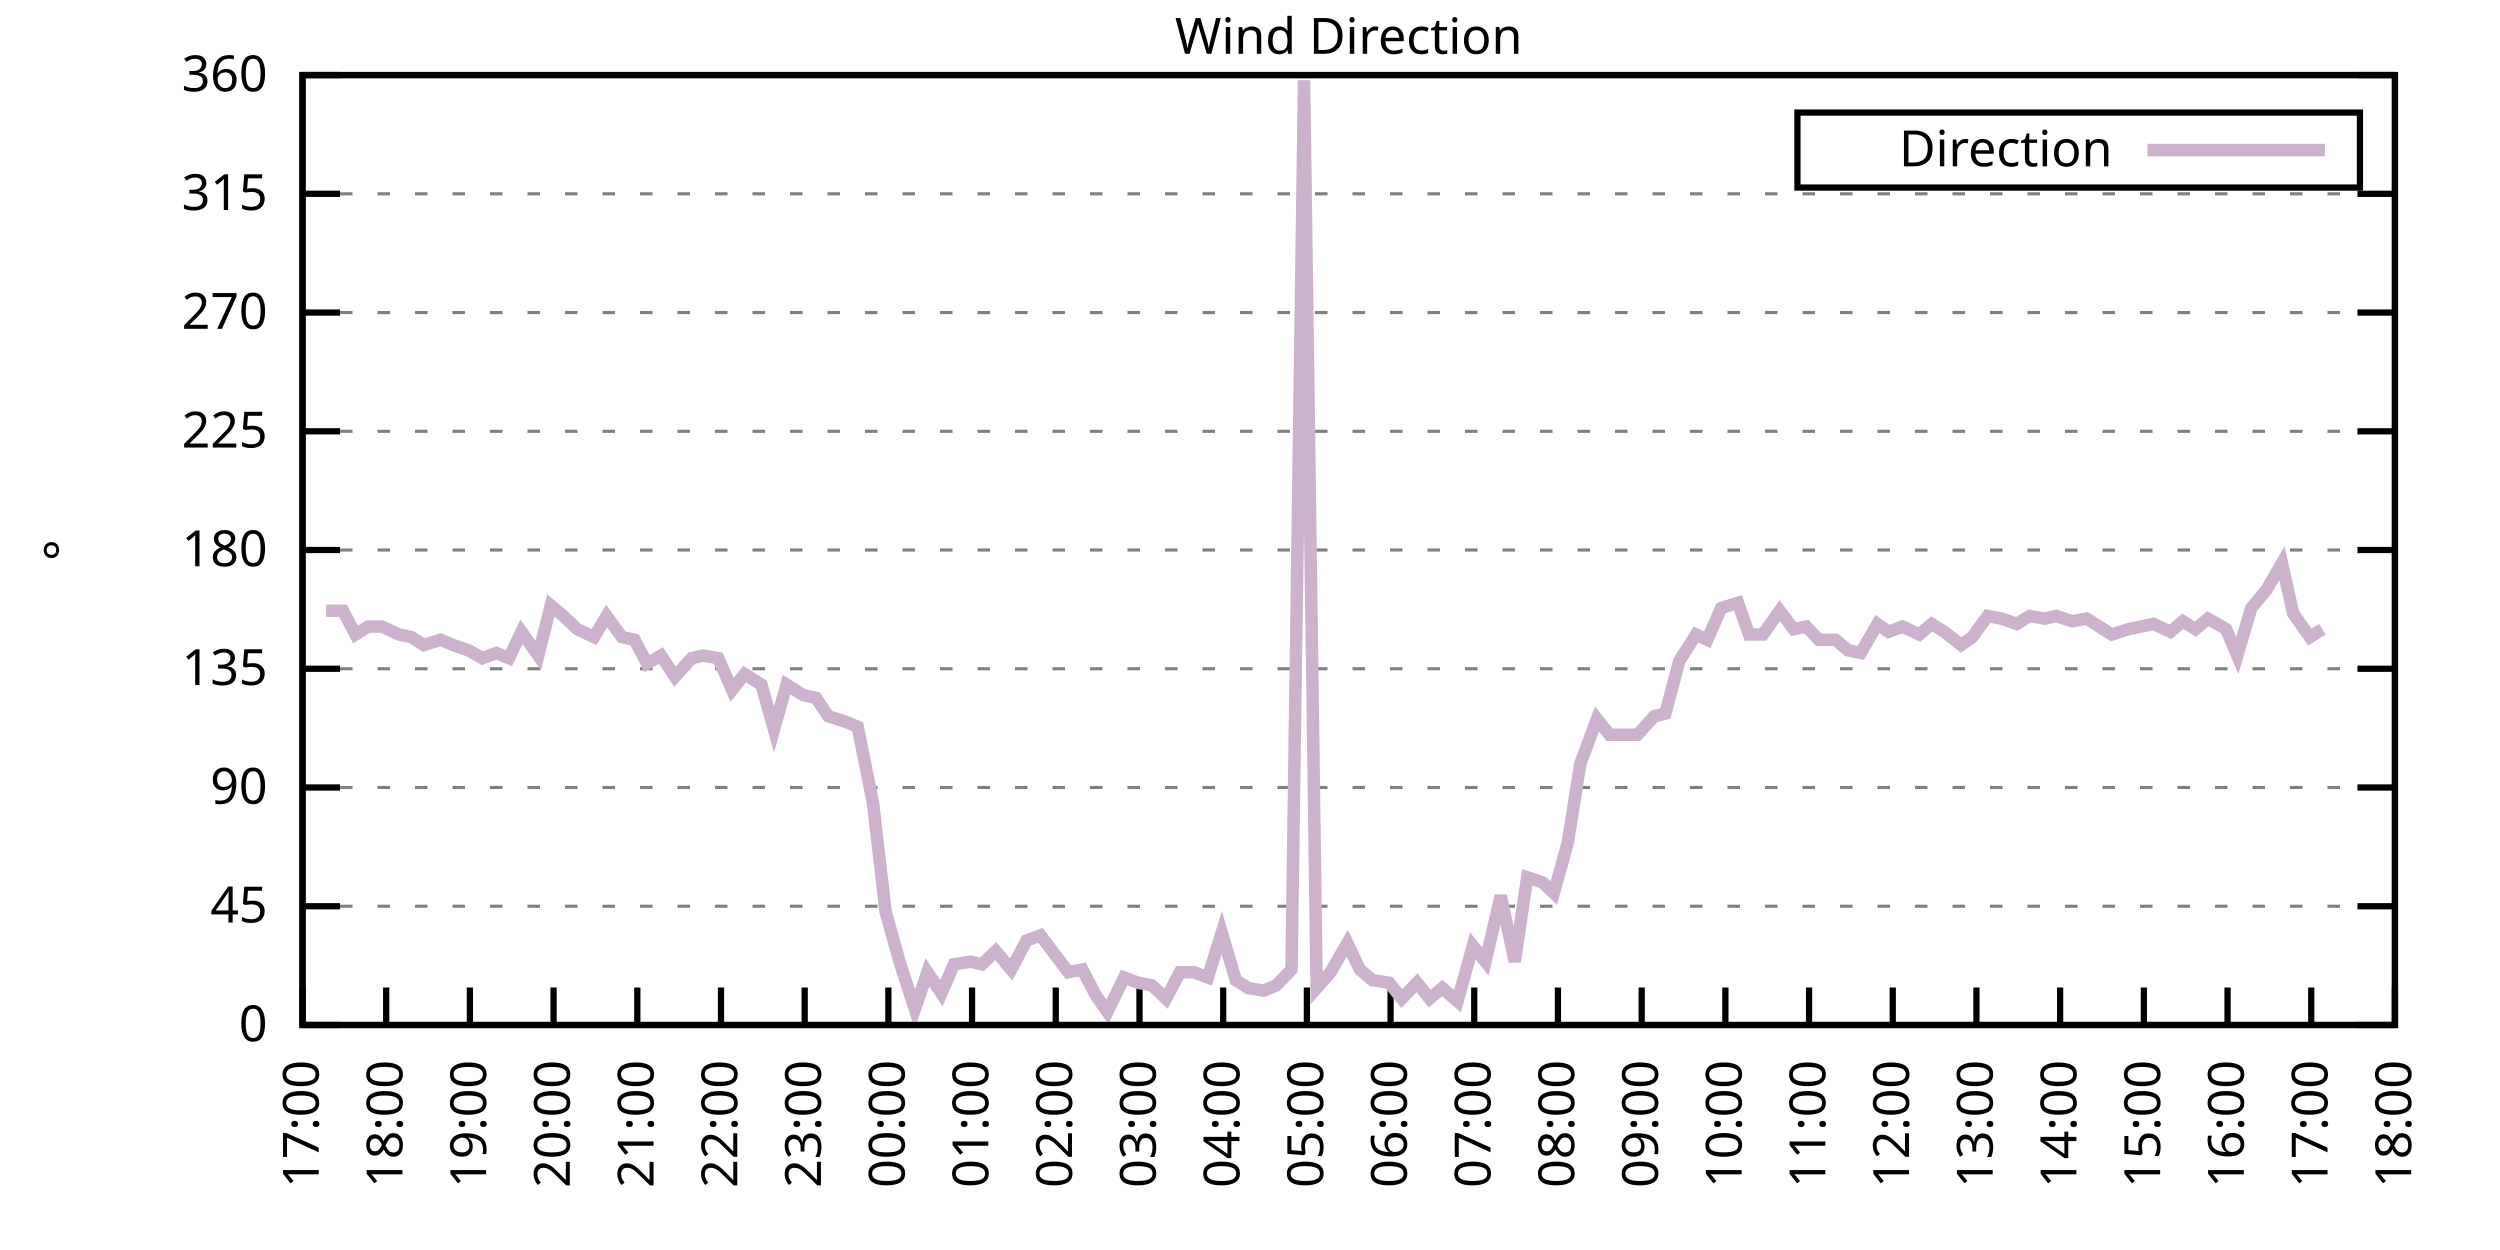
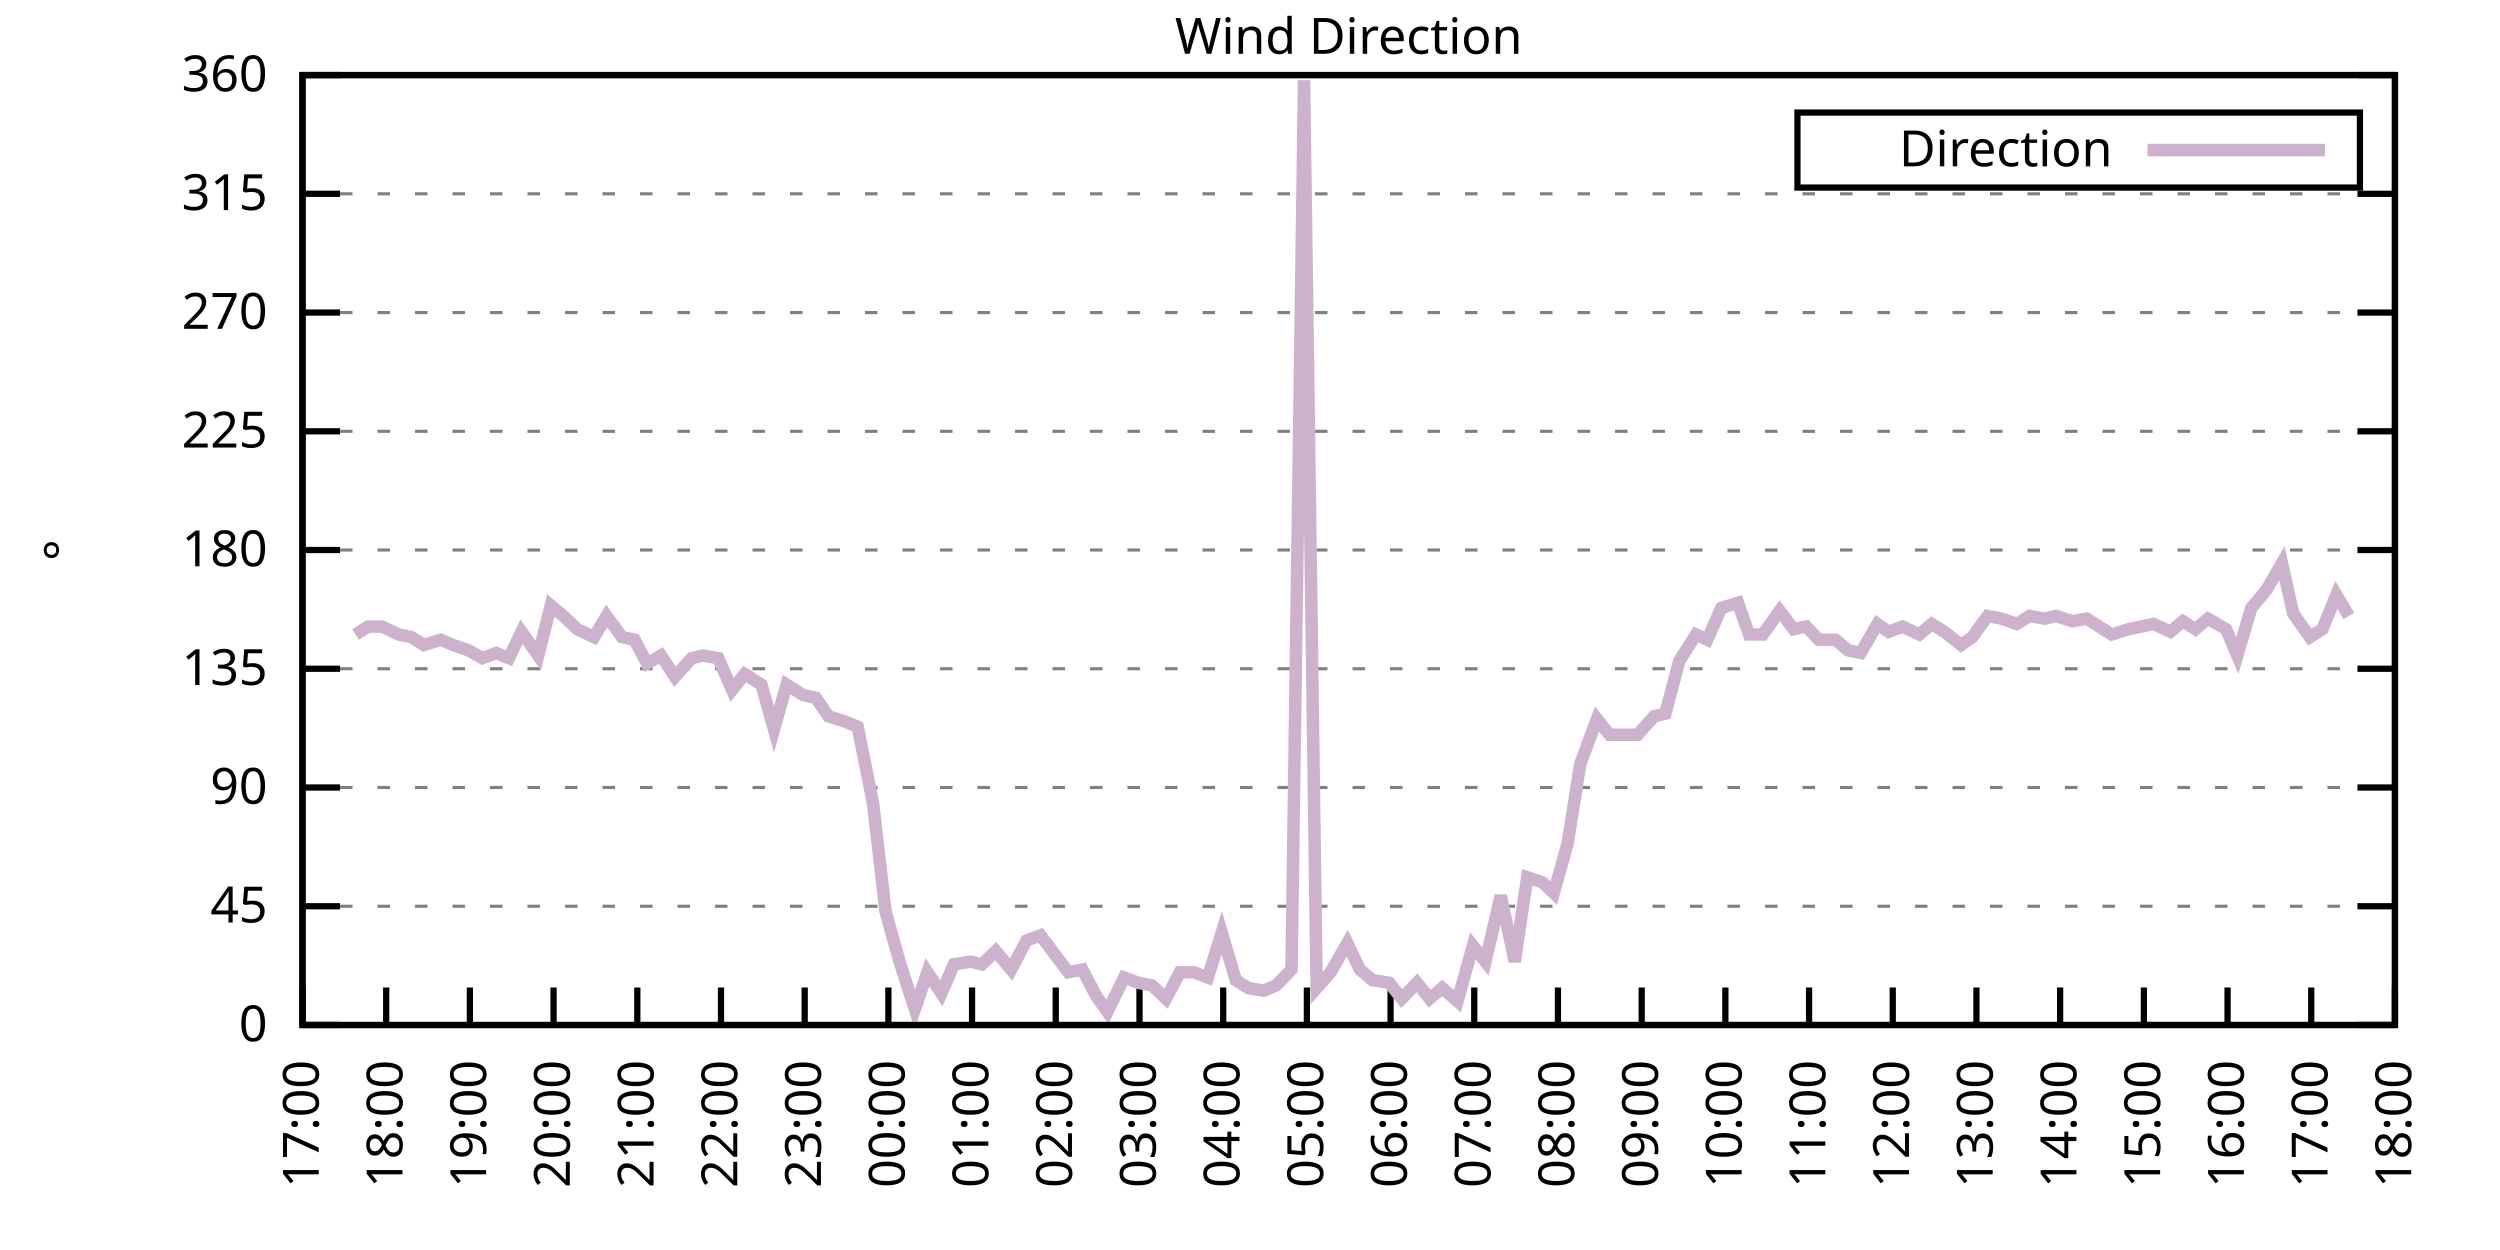
<svg xmlns="http://www.w3.org/2000/svg" xmlns:xlink="http://www.w3.org/1999/xlink" width="400" height="200" viewBox="0 0 400 200">
  <g id="gnuplot_canvas">
    <rect x="0" y="0" width="400" height="200" fill="none" />
    <defs>
      <circle id="gpDot" r="0.5" stroke-width="0.5" stroke="currentColor" />
      <path id="gpPt0" stroke-width="0.333" stroke="currentColor" d="M-1,0 h2 M0,-1 v2" />
      <path id="gpPt1" stroke-width="0.333" stroke="currentColor" d="M-1,-1 L1,1 M1,-1 L-1,1" />
      <path id="gpPt2" stroke-width="0.333" stroke="currentColor" d="M-1,0 L1,0 M0,-1 L0,1 M-1,-1 L1,1 M-1,1 L1,-1" />
      <rect id="gpPt3" stroke-width="0.333" stroke="currentColor" x="-1" y="-1" width="2" height="2" />
      <rect id="gpPt4" stroke-width="0.333" stroke="currentColor" fill="currentColor" x="-1" y="-1" width="2" height="2" />
      <circle id="gpPt5" stroke-width="0.333" stroke="currentColor" cx="0" cy="0" r="1" />
      <use xlink:href="#gpPt5" id="gpPt6" fill="currentColor" stroke="none" />
      <path id="gpPt7" stroke-width="0.333" stroke="currentColor" d="M0,-1.33 L-1.33,0.67 L1.33,0.67 z" />
      <use xlink:href="#gpPt7" id="gpPt8" fill="currentColor" stroke="none" />
      <use xlink:href="#gpPt7" id="gpPt9" stroke="currentColor" transform="rotate(180)" />
      <use xlink:href="#gpPt9" id="gpPt10" fill="currentColor" stroke="none" />
      <use xlink:href="#gpPt3" id="gpPt11" stroke="currentColor" transform="rotate(45)" />
      <use xlink:href="#gpPt11" id="gpPt12" fill="currentColor" stroke="none" />
      <path id="gpPt13" stroke-width="0.333" stroke="currentColor" d="M0,1.330 L1.265,0.411 L0.782,-1.067 L-0.782,-1.076 L-1.265,0.411 z" />
      <use xlink:href="#gpPt13" id="gpPt14" fill="currentColor" stroke="none" />
      <filter id="textbox" filterUnits="objectBoundingBox" x="0" y="0" height="1" width="1">
        <feFlood flood-color="white" flood-opacity="1" result="bgnd" />
        <feComposite in="SourceGraphic" in2="bgnd" operator="atop" />
      </filter>
      <filter id="greybox" filterUnits="objectBoundingBox" x="0" y="0" height="1" width="1">
        <feFlood flood-color="lightgrey" flood-opacity="1" result="grey" />
        <feComposite in="SourceGraphic" in2="grey" operator="atop" />
      </filter>
    </defs>
    <g fill="none" color="white" stroke="currentColor" stroke-width="1.00" stroke-linecap="butt" stroke-linejoin="miter">
</g>
    <g fill="none" color="black" stroke="currentColor" stroke-width="1.00" stroke-linecap="butt" stroke-linejoin="miter">
      <g stroke="none" shape-rendering="crispEdges">
        <polygon fill="rgb(255, 255, 255)" points="48.40,164.00 383.18,164.00 383.18,12.02 48.40,12.02 " />
      </g>
    </g>
    <g fill="none" color="black" stroke="currentColor" stroke-width="1.00" stroke-linecap="butt" stroke-linejoin="miter">
</g>
    <g fill="none" color="black" stroke="black" stroke-width="0.50" stroke-linecap="butt" stroke-linejoin="miter">
</g>
    <g fill="none" color="gray" stroke="currentColor" stroke-width="0.50" stroke-linecap="butt" stroke-linejoin="miter">
      <path stroke="gray" stroke-dasharray="2,4" class="gridline" d="M48.40,164.00 L383.19,164.00  " />
    </g>
    <g fill="none" color="gray" stroke="gray" stroke-width="1.00" stroke-linecap="butt" stroke-linejoin="miter">
</g>
    <g fill="none" color="black" stroke="currentColor" stroke-width="1.00" stroke-linecap="butt" stroke-linejoin="miter">
      <path stroke="black" d="M48.40,164.00 L54.40,164.00 M383.19,164.00 L377.19,164.00  " />
      <g transform="translate(42.80,166.60)" stroke="none" fill="black" font-family="Sans" font-size="8.00" text-anchor="end">
        <text>
          <tspan font-family="Sans"> 0</tspan>
        </text>
      </g>
    </g>
    <g fill="none" color="black" stroke="currentColor" stroke-width="1.00" stroke-linecap="butt" stroke-linejoin="miter">
</g>
    <g fill="none" color="black" stroke="black" stroke-width="0.50" stroke-linecap="butt" stroke-linejoin="miter">
</g>
    <g fill="none" color="gray" stroke="currentColor" stroke-width="0.50" stroke-linecap="butt" stroke-linejoin="miter">
      <path stroke="gray" stroke-dasharray="2,4" class="gridline" d="M48.40,145.00 L383.19,145.00  " />
    </g>
    <g fill="none" color="gray" stroke="gray" stroke-width="1.00" stroke-linecap="butt" stroke-linejoin="miter">
</g>
    <g fill="none" color="black" stroke="currentColor" stroke-width="1.00" stroke-linecap="butt" stroke-linejoin="miter">
      <path stroke="black" d="M48.40,145.00 L54.40,145.00 M383.19,145.00 L377.19,145.00  " />
      <g transform="translate(42.80,147.60)" stroke="none" fill="black" font-family="Sans" font-size="8.00" text-anchor="end">
        <text>
          <tspan font-family="Sans"> 45</tspan>
        </text>
      </g>
    </g>
    <g fill="none" color="black" stroke="currentColor" stroke-width="1.00" stroke-linecap="butt" stroke-linejoin="miter">
</g>
    <g fill="none" color="black" stroke="black" stroke-width="0.50" stroke-linecap="butt" stroke-linejoin="miter">
</g>
    <g fill="none" color="gray" stroke="currentColor" stroke-width="0.50" stroke-linecap="butt" stroke-linejoin="miter">
      <path stroke="gray" stroke-dasharray="2,4" class="gridline" d="M48.40,126.00 L383.19,126.00  " />
    </g>
    <g fill="none" color="gray" stroke="gray" stroke-width="1.00" stroke-linecap="butt" stroke-linejoin="miter">
</g>
    <g fill="none" color="black" stroke="currentColor" stroke-width="1.00" stroke-linecap="butt" stroke-linejoin="miter">
      <path stroke="black" d="M48.40,126.00 L54.40,126.00 M383.19,126.00 L377.19,126.00  " />
      <g transform="translate(42.80,128.60)" stroke="none" fill="black" font-family="Sans" font-size="8.00" text-anchor="end">
        <text>
          <tspan font-family="Sans"> 90</tspan>
        </text>
      </g>
    </g>
    <g fill="none" color="black" stroke="currentColor" stroke-width="1.00" stroke-linecap="butt" stroke-linejoin="miter">
</g>
    <g fill="none" color="black" stroke="black" stroke-width="0.50" stroke-linecap="butt" stroke-linejoin="miter">
</g>
    <g fill="none" color="gray" stroke="currentColor" stroke-width="0.50" stroke-linecap="butt" stroke-linejoin="miter">
      <path stroke="gray" stroke-dasharray="2,4" class="gridline" d="M48.40,107.00 L383.19,107.00  " />
    </g>
    <g fill="none" color="gray" stroke="gray" stroke-width="1.00" stroke-linecap="butt" stroke-linejoin="miter">
</g>
    <g fill="none" color="black" stroke="currentColor" stroke-width="1.00" stroke-linecap="butt" stroke-linejoin="miter">
      <path stroke="black" d="M48.40,107.00 L54.40,107.00 M383.19,107.00 L377.19,107.00  " />
      <g transform="translate(42.80,109.60)" stroke="none" fill="black" font-family="Sans" font-size="8.00" text-anchor="end">
        <text>
          <tspan font-family="Sans"> 135</tspan>
        </text>
      </g>
    </g>
    <g fill="none" color="black" stroke="currentColor" stroke-width="1.00" stroke-linecap="butt" stroke-linejoin="miter">
</g>
    <g fill="none" color="black" stroke="black" stroke-width="0.50" stroke-linecap="butt" stroke-linejoin="miter">
</g>
    <g fill="none" color="gray" stroke="currentColor" stroke-width="0.50" stroke-linecap="butt" stroke-linejoin="miter">
      <path stroke="gray" stroke-dasharray="2,4" class="gridline" d="M48.40,88.00 L383.19,88.00  " />
    </g>
    <g fill="none" color="gray" stroke="gray" stroke-width="1.00" stroke-linecap="butt" stroke-linejoin="miter">
</g>
    <g fill="none" color="black" stroke="currentColor" stroke-width="1.00" stroke-linecap="butt" stroke-linejoin="miter">
      <path stroke="black" d="M48.40,88.00 L54.40,88.00 M383.19,88.00 L377.19,88.00  " />
      <g transform="translate(42.80,90.60)" stroke="none" fill="black" font-family="Sans" font-size="8.00" text-anchor="end">
        <text>
          <tspan font-family="Sans"> 180</tspan>
        </text>
      </g>
    </g>
    <g fill="none" color="black" stroke="currentColor" stroke-width="1.00" stroke-linecap="butt" stroke-linejoin="miter">
</g>
    <g fill="none" color="black" stroke="black" stroke-width="0.50" stroke-linecap="butt" stroke-linejoin="miter">
</g>
    <g fill="none" color="gray" stroke="currentColor" stroke-width="0.50" stroke-linecap="butt" stroke-linejoin="miter">
      <path stroke="gray" stroke-dasharray="2,4" class="gridline" d="M48.40,69.01 L383.19,69.01  " />
    </g>
    <g fill="none" color="gray" stroke="gray" stroke-width="1.00" stroke-linecap="butt" stroke-linejoin="miter">
</g>
    <g fill="none" color="black" stroke="currentColor" stroke-width="1.00" stroke-linecap="butt" stroke-linejoin="miter">
      <path stroke="black" d="M48.40,69.01 L54.40,69.01 M383.19,69.01 L377.19,69.01  " />
      <g transform="translate(42.80,71.61)" stroke="none" fill="black" font-family="Sans" font-size="8.00" text-anchor="end">
        <text>
          <tspan font-family="Sans"> 225</tspan>
        </text>
      </g>
    </g>
    <g fill="none" color="black" stroke="currentColor" stroke-width="1.00" stroke-linecap="butt" stroke-linejoin="miter">
</g>
    <g fill="none" color="black" stroke="black" stroke-width="0.50" stroke-linecap="butt" stroke-linejoin="miter">
</g>
    <g fill="none" color="gray" stroke="currentColor" stroke-width="0.50" stroke-linecap="butt" stroke-linejoin="miter">
      <path stroke="gray" stroke-dasharray="2,4" class="gridline" d="M48.40,50.01 L383.19,50.01  " />
    </g>
    <g fill="none" color="gray" stroke="gray" stroke-width="1.00" stroke-linecap="butt" stroke-linejoin="miter">
</g>
    <g fill="none" color="black" stroke="currentColor" stroke-width="1.00" stroke-linecap="butt" stroke-linejoin="miter">
      <path stroke="black" d="M48.40,50.01 L54.40,50.01 M383.19,50.01 L377.19,50.01  " />
      <g transform="translate(42.80,52.61)" stroke="none" fill="black" font-family="Sans" font-size="8.00" text-anchor="end">
        <text>
          <tspan font-family="Sans"> 270</tspan>
        </text>
      </g>
    </g>
    <g fill="none" color="black" stroke="currentColor" stroke-width="1.00" stroke-linecap="butt" stroke-linejoin="miter">
</g>
    <g fill="none" color="black" stroke="black" stroke-width="0.50" stroke-linecap="butt" stroke-linejoin="miter">
</g>
    <g fill="none" color="gray" stroke="currentColor" stroke-width="0.50" stroke-linecap="butt" stroke-linejoin="miter">
      <path stroke="gray" stroke-dasharray="2,4" class="gridline" d="M48.40,31.01 L383.19,31.01  " />
    </g>
    <g fill="none" color="gray" stroke="gray" stroke-width="1.00" stroke-linecap="butt" stroke-linejoin="miter">
</g>
    <g fill="none" color="black" stroke="currentColor" stroke-width="1.00" stroke-linecap="butt" stroke-linejoin="miter">
      <path stroke="black" d="M48.40,31.01 L54.40,31.01 M383.19,31.01 L377.19,31.01  " />
      <g transform="translate(42.80,33.61)" stroke="none" fill="black" font-family="Sans" font-size="8.00" text-anchor="end">
        <text>
          <tspan font-family="Sans"> 315</tspan>
        </text>
      </g>
    </g>
    <g fill="none" color="black" stroke="currentColor" stroke-width="1.00" stroke-linecap="butt" stroke-linejoin="miter">
</g>
    <g fill="none" color="black" stroke="black" stroke-width="0.50" stroke-linecap="butt" stroke-linejoin="miter">
</g>
    <g fill="none" color="gray" stroke="currentColor" stroke-width="0.50" stroke-linecap="butt" stroke-linejoin="miter">
      <path stroke="gray" stroke-dasharray="2,4" class="gridline" d="M48.40,12.01 L383.19,12.01  " />
    </g>
    <g fill="none" color="gray" stroke="gray" stroke-width="1.00" stroke-linecap="butt" stroke-linejoin="miter">
</g>
    <g fill="none" color="black" stroke="currentColor" stroke-width="1.00" stroke-linecap="butt" stroke-linejoin="miter">
      <path stroke="black" d="M48.40,12.01 L54.40,12.01 M383.19,12.01 L377.19,12.01  " />
      <g transform="translate(42.80,14.61)" stroke="none" fill="black" font-family="Sans" font-size="8.00" text-anchor="end">
        <text>
          <tspan font-family="Sans"> 360</tspan>
        </text>
      </g>
    </g>
    <g fill="none" color="black" stroke="currentColor" stroke-width="1.00" stroke-linecap="butt" stroke-linejoin="miter">
      <path stroke="black" d="M48.40,164.00 L48.40,158.00  " />
      <g transform="translate(51.00,169.60) rotate(270.00)" stroke="none" fill="black" font-family="Sans" font-size="8.00" text-anchor="end">
        <text>
          <tspan font-family="Sans">17:00</tspan>
        </text>
      </g>
    </g>
    <g fill="none" color="black" stroke="currentColor" stroke-width="1.00" stroke-linecap="butt" stroke-linejoin="miter">
      <path stroke="black" d="M61.79,164.00 L61.79,158.00  " />
      <g transform="translate(64.39,169.60) rotate(270.00)" stroke="none" fill="black" font-family="Sans" font-size="8.00" text-anchor="end">
        <text>
          <tspan font-family="Sans">18:00</tspan>
        </text>
      </g>
    </g>
    <g fill="none" color="black" stroke="currentColor" stroke-width="1.00" stroke-linecap="butt" stroke-linejoin="miter">
      <path stroke="black" d="M75.18,164.00 L75.18,158.00  " />
      <g transform="translate(77.78,169.60) rotate(270.00)" stroke="none" fill="black" font-family="Sans" font-size="8.00" text-anchor="end">
        <text>
          <tspan font-family="Sans">19:00</tspan>
        </text>
      </g>
    </g>
    <g fill="none" color="black" stroke="currentColor" stroke-width="1.00" stroke-linecap="butt" stroke-linejoin="miter">
      <path stroke="black" d="M88.57,164.00 L88.57,158.00  " />
      <g transform="translate(91.17,169.60) rotate(270.00)" stroke="none" fill="black" font-family="Sans" font-size="8.00" text-anchor="end">
        <text>
          <tspan font-family="Sans">20:00</tspan>
        </text>
      </g>
    </g>
    <g fill="none" color="black" stroke="currentColor" stroke-width="1.00" stroke-linecap="butt" stroke-linejoin="miter">
      <path stroke="black" d="M101.97,164.00 L101.97,158.00  " />
      <g transform="translate(104.57,169.60) rotate(270.00)" stroke="none" fill="black" font-family="Sans" font-size="8.00" text-anchor="end">
        <text>
          <tspan font-family="Sans">21:00</tspan>
        </text>
      </g>
    </g>
    <g fill="none" color="black" stroke="currentColor" stroke-width="1.00" stroke-linecap="butt" stroke-linejoin="miter">
      <path stroke="black" d="M115.36,164.00 L115.36,158.00  " />
      <g transform="translate(117.96,169.60) rotate(270.00)" stroke="none" fill="black" font-family="Sans" font-size="8.00" text-anchor="end">
        <text>
          <tspan font-family="Sans">22:00</tspan>
        </text>
      </g>
    </g>
    <g fill="none" color="black" stroke="currentColor" stroke-width="1.00" stroke-linecap="butt" stroke-linejoin="miter">
      <path stroke="black" d="M128.75,164.00 L128.75,158.00  " />
      <g transform="translate(131.35,169.60) rotate(270.00)" stroke="none" fill="black" font-family="Sans" font-size="8.00" text-anchor="end">
        <text>
          <tspan font-family="Sans">23:00</tspan>
        </text>
      </g>
    </g>
    <g fill="none" color="black" stroke="currentColor" stroke-width="1.00" stroke-linecap="butt" stroke-linejoin="miter">
      <path stroke="black" d="M142.14,164.00 L142.14,158.00  " />
      <g transform="translate(144.74,169.60) rotate(270.00)" stroke="none" fill="black" font-family="Sans" font-size="8.00" text-anchor="end">
        <text>
          <tspan font-family="Sans">00:00</tspan>
        </text>
      </g>
    </g>
    <g fill="none" color="black" stroke="currentColor" stroke-width="1.00" stroke-linecap="butt" stroke-linejoin="miter">
      <path stroke="black" d="M155.53,164.00 L155.53,158.00  " />
      <g transform="translate(158.13,169.60) rotate(270.00)" stroke="none" fill="black" font-family="Sans" font-size="8.00" text-anchor="end">
        <text>
          <tspan font-family="Sans">01:00</tspan>
        </text>
      </g>
    </g>
    <g fill="none" color="black" stroke="currentColor" stroke-width="1.00" stroke-linecap="butt" stroke-linejoin="miter">
      <path stroke="black" d="M168.92,164.00 L168.92,158.00  " />
      <g transform="translate(171.52,169.60) rotate(270.00)" stroke="none" fill="black" font-family="Sans" font-size="8.00" text-anchor="end">
        <text>
          <tspan font-family="Sans">02:00</tspan>
        </text>
      </g>
    </g>
    <g fill="none" color="black" stroke="currentColor" stroke-width="1.00" stroke-linecap="butt" stroke-linejoin="miter">
      <path stroke="black" d="M182.32,164.00 L182.32,158.00  " />
      <g transform="translate(184.92,169.60) rotate(270.00)" stroke="none" fill="black" font-family="Sans" font-size="8.00" text-anchor="end">
        <text>
          <tspan font-family="Sans">03:00</tspan>
        </text>
      </g>
    </g>
    <g fill="none" color="black" stroke="currentColor" stroke-width="1.00" stroke-linecap="butt" stroke-linejoin="miter">
      <path stroke="black" d="M195.71,164.00 L195.71,158.00  " />
      <g transform="translate(198.31,169.60) rotate(270.00)" stroke="none" fill="black" font-family="Sans" font-size="8.00" text-anchor="end">
        <text>
          <tspan font-family="Sans">04:00</tspan>
        </text>
      </g>
    </g>
    <g fill="none" color="black" stroke="currentColor" stroke-width="1.00" stroke-linecap="butt" stroke-linejoin="miter">
      <path stroke="black" d="M209.10,164.00 L209.10,158.00  " />
      <g transform="translate(211.70,169.60) rotate(270.00)" stroke="none" fill="black" font-family="Sans" font-size="8.00" text-anchor="end">
        <text>
          <tspan font-family="Sans">05:00</tspan>
        </text>
      </g>
    </g>
    <g fill="none" color="black" stroke="currentColor" stroke-width="1.00" stroke-linecap="butt" stroke-linejoin="miter">
      <path stroke="black" d="M222.49,164.00 L222.49,158.00  " />
      <g transform="translate(225.09,169.60) rotate(270.00)" stroke="none" fill="black" font-family="Sans" font-size="8.00" text-anchor="end">
        <text>
          <tspan font-family="Sans">06:00</tspan>
        </text>
      </g>
    </g>
    <g fill="none" color="black" stroke="currentColor" stroke-width="1.00" stroke-linecap="butt" stroke-linejoin="miter">
      <path stroke="black" d="M235.88,164.00 L235.88,158.00  " />
      <g transform="translate(238.48,169.60) rotate(270.00)" stroke="none" fill="black" font-family="Sans" font-size="8.00" text-anchor="end">
        <text>
          <tspan font-family="Sans">07:00</tspan>
        </text>
      </g>
    </g>
    <g fill="none" color="black" stroke="currentColor" stroke-width="1.00" stroke-linecap="butt" stroke-linejoin="miter">
      <path stroke="black" d="M249.27,164.00 L249.27,158.00  " />
      <g transform="translate(251.87,169.60) rotate(270.00)" stroke="none" fill="black" font-family="Sans" font-size="8.00" text-anchor="end">
        <text>
          <tspan font-family="Sans">08:00</tspan>
        </text>
      </g>
    </g>
    <g fill="none" color="black" stroke="currentColor" stroke-width="1.00" stroke-linecap="butt" stroke-linejoin="miter">
      <path stroke="black" d="M262.67,164.00 L262.67,158.00  " />
      <g transform="translate(265.27,169.60) rotate(270.00)" stroke="none" fill="black" font-family="Sans" font-size="8.00" text-anchor="end">
        <text>
          <tspan font-family="Sans">09:00</tspan>
        </text>
      </g>
    </g>
    <g fill="none" color="black" stroke="currentColor" stroke-width="1.00" stroke-linecap="butt" stroke-linejoin="miter">
      <path stroke="black" d="M276.06,164.00 L276.06,158.00  " />
      <g transform="translate(278.66,169.60) rotate(270.00)" stroke="none" fill="black" font-family="Sans" font-size="8.00" text-anchor="end">
        <text>
          <tspan font-family="Sans">10:00</tspan>
        </text>
      </g>
    </g>
    <g fill="none" color="black" stroke="currentColor" stroke-width="1.00" stroke-linecap="butt" stroke-linejoin="miter">
      <path stroke="black" d="M289.45,164.00 L289.45,158.00  " />
      <g transform="translate(292.05,169.60) rotate(270.00)" stroke="none" fill="black" font-family="Sans" font-size="8.00" text-anchor="end">
        <text>
          <tspan font-family="Sans">11:00</tspan>
        </text>
      </g>
    </g>
    <g fill="none" color="black" stroke="currentColor" stroke-width="1.00" stroke-linecap="butt" stroke-linejoin="miter">
      <path stroke="black" d="M302.84,164.00 L302.84,158.00  " />
      <g transform="translate(305.44,169.60) rotate(270.00)" stroke="none" fill="black" font-family="Sans" font-size="8.00" text-anchor="end">
        <text>
          <tspan font-family="Sans">12:00</tspan>
        </text>
      </g>
    </g>
    <g fill="none" color="black" stroke="currentColor" stroke-width="1.00" stroke-linecap="butt" stroke-linejoin="miter">
      <path stroke="black" d="M316.23,164.00 L316.23,158.00  " />
      <g transform="translate(318.83,169.60) rotate(270.00)" stroke="none" fill="black" font-family="Sans" font-size="8.00" text-anchor="end">
        <text>
          <tspan font-family="Sans">13:00</tspan>
        </text>
      </g>
    </g>
    <g fill="none" color="black" stroke="currentColor" stroke-width="1.00" stroke-linecap="butt" stroke-linejoin="miter">
      <path stroke="black" d="M329.62,164.00 L329.62,158.00  " />
      <g transform="translate(332.22,169.60) rotate(270.00)" stroke="none" fill="black" font-family="Sans" font-size="8.00" text-anchor="end">
        <text>
          <tspan font-family="Sans">14:00</tspan>
        </text>
      </g>
    </g>
    <g fill="none" color="black" stroke="currentColor" stroke-width="1.00" stroke-linecap="butt" stroke-linejoin="miter">
      <path stroke="black" d="M343.02,164.00 L343.02,158.00  " />
      <g transform="translate(345.62,169.60) rotate(270.00)" stroke="none" fill="black" font-family="Sans" font-size="8.00" text-anchor="end">
        <text>
          <tspan font-family="Sans">15:00</tspan>
        </text>
      </g>
    </g>
    <g fill="none" color="black" stroke="currentColor" stroke-width="1.00" stroke-linecap="butt" stroke-linejoin="miter">
      <path stroke="black" d="M356.41,164.00 L356.41,158.00  " />
      <g transform="translate(359.01,169.60) rotate(270.00)" stroke="none" fill="black" font-family="Sans" font-size="8.00" text-anchor="end">
        <text>
          <tspan font-family="Sans">16:00</tspan>
        </text>
      </g>
    </g>
    <g fill="none" color="black" stroke="currentColor" stroke-width="1.00" stroke-linecap="butt" stroke-linejoin="miter">
      <path stroke="black" d="M369.80,164.00 L369.80,158.00  " />
      <g transform="translate(372.40,169.60) rotate(270.00)" stroke="none" fill="black" font-family="Sans" font-size="8.00" text-anchor="end">
        <text>
          <tspan font-family="Sans">17:00</tspan>
        </text>
      </g>
    </g>
    <g fill="none" color="black" stroke="currentColor" stroke-width="1.00" stroke-linecap="butt" stroke-linejoin="miter">
      <path stroke="black" d="M383.19,164.00 L383.19,158.00  " />
      <g transform="translate(385.79,169.60) rotate(270.00)" stroke="none" fill="black" font-family="Sans" font-size="8.00" text-anchor="end">
        <text>
          <tspan font-family="Sans">18:00</tspan>
        </text>
      </g>
    </g>
    <g fill="none" color="black" stroke="currentColor" stroke-width="1.00" stroke-linecap="butt" stroke-linejoin="miter">
</g>
    <g fill="none" color="black" stroke="currentColor" stroke-width="1.00" stroke-linecap="butt" stroke-linejoin="miter">
      <path stroke="black" d="M48.40,12.01 L48.40,164.00 L383.19,164.00 L383.19,12.01 L48.40,12.01 Z  " />
    </g>
    <g fill="none" color="black" stroke="currentColor" stroke-width="1.00" stroke-linecap="butt" stroke-linejoin="miter">
</g>
    <g fill="none" color="black" stroke="currentColor" stroke-width="1.00" stroke-linecap="butt" stroke-linejoin="miter">
      <path stroke="black" d="M287.59,30.01 L287.59,18.01 L377.59,18.01 L377.59,30.01 L287.59,30.01 Z  " />
    </g>
    <g id="Wind_direction_plot_1">
      <g fill="none" color="white" stroke="black" stroke-width="2.00" stroke-linecap="butt" stroke-linejoin="miter">
</g>
      <g fill="none" color="black" stroke="currentColor" stroke-width="2.00" stroke-linecap="butt" stroke-linejoin="miter">
        <g transform="translate(337.99,26.61)" stroke="none" fill="black" font-family="Sans" font-size="8.00" text-anchor="end">
          <text>
            <tspan font-family="Sans">Direction</tspan>
          </text>
        </g>
      </g>
      <g fill="none" color="black" stroke="currentColor" stroke-width="2.00" stroke-linecap="butt" stroke-linejoin="miter">
-         <path stroke="rgb(204, 178, 204)" d="M343.59,24.01 L371.99,24.01 M52.19,97.72 L54.87,97.72 L56.88,101.52 L58.89,100.25 L61.12,100.25 L63.80,101.52   L65.81,101.94 L67.82,103.20 L70.50,102.36 L72.50,103.20 L74.96,104.05 L77.19,105.31 L79.42,104.47 L81.43,105.31   L83.44,101.09 L86.12,104.89 L88.13,96.87 L90.14,98.56 L92.37,100.67 L95.05,101.94 L97.06,98.56 L99.51,101.94   L101.52,102.36 L103.53,106.16 L105.76,104.89 L107.99,108.27 L110.67,105.31 L112.46,104.89 L114.91,105.31 L117.14,110.38   L119.15,107.85 L121.83,109.54 L123.84,116.71 L125.85,109.54 L128.53,111.23 L130.54,111.65 L132.54,114.60 L135.22,115.45   L137.23,116.29 L139.69,128.54 L141.69,145.85 L143.93,153.87 L146.38,161.47 L148.39,155.56 L150.62,158.93 L152.63,154.29   L155.31,153.87 L157.10,154.29 L159.33,152.18 L161.78,155.13 L164.24,150.49 L166.47,149.65 L168.70,152.60 L170.93,155.56   L173.17,155.13 L175.40,159.36 L177.18,161.89 L179.86,156.40 L182.09,157.24 L184.32,157.67 L186.56,159.78 L188.79,155.56   L191.02,155.56 L193.25,156.40 L195.48,149.22 L197.72,156.82 L199.73,158.09 L202.18,158.51 L204.19,157.67 L206.64,155.13   L208.65,12.85 L210.66,158.09 L212.89,155.56 L215.57,150.91 L217.58,155.13 L219.59,156.82 L222.27,157.24 L224.28,159.78   L226.73,157.24 L228.74,159.78 L230.75,158.09 L233.20,160.20 L235.66,151.33 L237.67,153.87 L240.12,143.31 L242.36,153.87   L244.36,140.36 L246.82,141.20 L248.60,142.89 L250.84,134.87 L252.85,122.20 L255.52,115.03 L257.53,117.56 L259.99,117.56   L262.00,117.56 L264.67,114.60 L266.46,114.18 L268.69,105.74 L271.37,101.52 L273.16,102.36 L275.39,97.29 L278.07,96.45   L279.85,101.52 L282.08,101.52 L284.76,97.72 L286.99,100.67 L289.00,100.25 L291.01,102.36 L293.69,102.36 L295.70,104.05   L297.71,104.47 L300.39,99.83 L302.17,101.09 L304.40,100.25 L307.08,101.52 L309.09,99.83 L311.10,101.09 L313.78,103.20   L315.56,101.94 L318.02,98.56 L320.25,98.98 L322.70,99.83 L324.71,98.56 L327.17,98.98 L328.95,98.56 L331.63,99.40   L333.86,98.98 L335.87,100.25 L337.88,101.52 L340.56,100.67 L342.57,100.25 L344.58,99.83 L347.26,101.09 L349.26,99.40   L351.27,100.67 L353.28,98.98 L356.18,100.67 L357.97,104.89 L360.20,97.29 L362.66,94.34 L365.11,90.12 L366.90,98.14   L369.58,101.94 L371.58,100.67  " />
+         <path stroke="rgb(204, 178, 204)" d="M343.59,24.01 L371.99,24.01 M56.88,101.52 L58.89,100.25 L61.12,100.25 L63.80,101.52 L65.81,101.94 L67.82,103.20   L70.50,102.36 L72.50,103.20 L74.96,104.05 L77.19,105.31 L79.42,104.47 L81.43,105.31 L83.44,101.09 L86.12,104.89   L88.13,96.87 L90.14,98.56 L92.37,100.67 L95.05,101.94 L97.06,98.56 L99.51,101.94 L101.52,102.36 L103.53,106.16   L105.76,104.89 L107.99,108.27 L110.67,105.31 L112.46,104.89 L114.91,105.31 L117.14,110.38 L119.15,107.85 L121.83,109.54   L123.84,116.71 L125.85,109.54 L128.53,111.23 L130.54,111.65 L132.54,114.60 L135.22,115.45 L137.23,116.29 L139.69,128.54   L141.69,145.85 L143.93,153.87 L146.38,161.47 L148.39,155.56 L150.62,158.93 L152.63,154.29 L155.31,153.87 L157.10,154.29   L159.33,152.18 L161.78,155.13 L164.24,150.49 L166.47,149.65 L168.70,152.60 L170.93,155.56 L173.17,155.13 L175.40,159.36   L177.18,161.89 L179.86,156.40 L182.09,157.24 L184.32,157.67 L186.56,159.78 L188.79,155.56 L191.02,155.56 L193.25,156.40   L195.48,149.22 L197.72,156.82 L199.73,158.09 L202.18,158.51 L204.19,157.67 L206.64,155.13 L208.65,12.85 L210.66,158.09   L212.89,155.56 L215.57,150.91 L217.58,155.13 L219.59,156.82 L222.27,157.24 L224.28,159.78 L226.73,157.24 L228.74,159.78   L230.75,158.09 L233.20,160.20 L235.66,151.33 L237.67,153.87 L240.12,143.31 L242.36,153.87 L244.36,140.36 L246.82,141.20   L248.60,142.89 L250.84,134.87 L252.85,122.20 L255.52,115.03 L257.53,117.56 L259.99,117.56 L262.00,117.56 L264.67,114.60   L266.46,114.18 L268.69,105.74 L271.37,101.52 L273.16,102.36 L275.39,97.29 L278.07,96.45 L279.85,101.52 L282.08,101.52   L284.76,97.72 L286.99,100.67 L289.00,100.25 L291.01,102.36 L293.69,102.36 L295.70,104.05 L297.71,104.47 L300.39,99.83   L302.17,101.09 L304.40,100.25 L307.08,101.52 L309.09,99.83 L311.10,101.09 L313.78,103.20 L315.56,101.94 L318.02,98.56   L320.25,98.98 L322.70,99.83 L324.71,98.56 L327.17,98.98 L328.95,98.56 L331.63,99.40 L333.86,98.98 L335.87,100.25   L337.88,101.52 L340.56,100.67 L342.57,100.25 L344.58,99.83 L347.26,101.09 L349.26,99.40 L351.27,100.67 L353.28,98.98   L356.18,100.67 L357.97,104.89 L360.20,97.29 L362.66,94.34 L365.11,90.12 L366.90,98.14 L369.58,101.94 L371.58,100.67   L373.82,95.18 L375.82,98.56  " />
      </g>
    </g>
    <g fill="none" color="black" stroke="currentColor" stroke-width="2.00" stroke-linecap="butt" stroke-linejoin="miter">
</g>
    <g fill="none" color="black" stroke="black" stroke-width="1.00" stroke-linecap="butt" stroke-linejoin="miter">
</g>
    <g fill="none" color="black" stroke="currentColor" stroke-width="1.00" stroke-linecap="butt" stroke-linejoin="miter">
      <path stroke="black" d="M48.40,12.01 L48.40,164.00 L383.19,164.00 L383.19,12.01 L48.40,12.01 Z  " />
      <g transform="translate(12.80,88.01) rotate(270.00)" stroke="none" fill="black" font-family="Sans" font-size="8.00" text-anchor="middle">
        <text>
          <tspan font-family="Sans">°</tspan>
        </text>
      </g>
    </g>
    <g fill="none" color="black" stroke="currentColor" stroke-width="1.00" stroke-linecap="butt" stroke-linejoin="miter">
</g>
    <g fill="none" color="black" stroke="currentColor" stroke-width="1.00" stroke-linecap="butt" stroke-linejoin="miter">
      <g transform="translate(215.79,8.61)" stroke="none" fill="black" font-family="Sans" font-size="8.00" text-anchor="middle">
        <text>
          <tspan font-family="Sans">Wind Direction</tspan>
        </text>
      </g>
    </g>
    <g fill="none" color="black" stroke="currentColor" stroke-width="1.00" stroke-linecap="butt" stroke-linejoin="miter">
</g>
  </g>
</svg>
